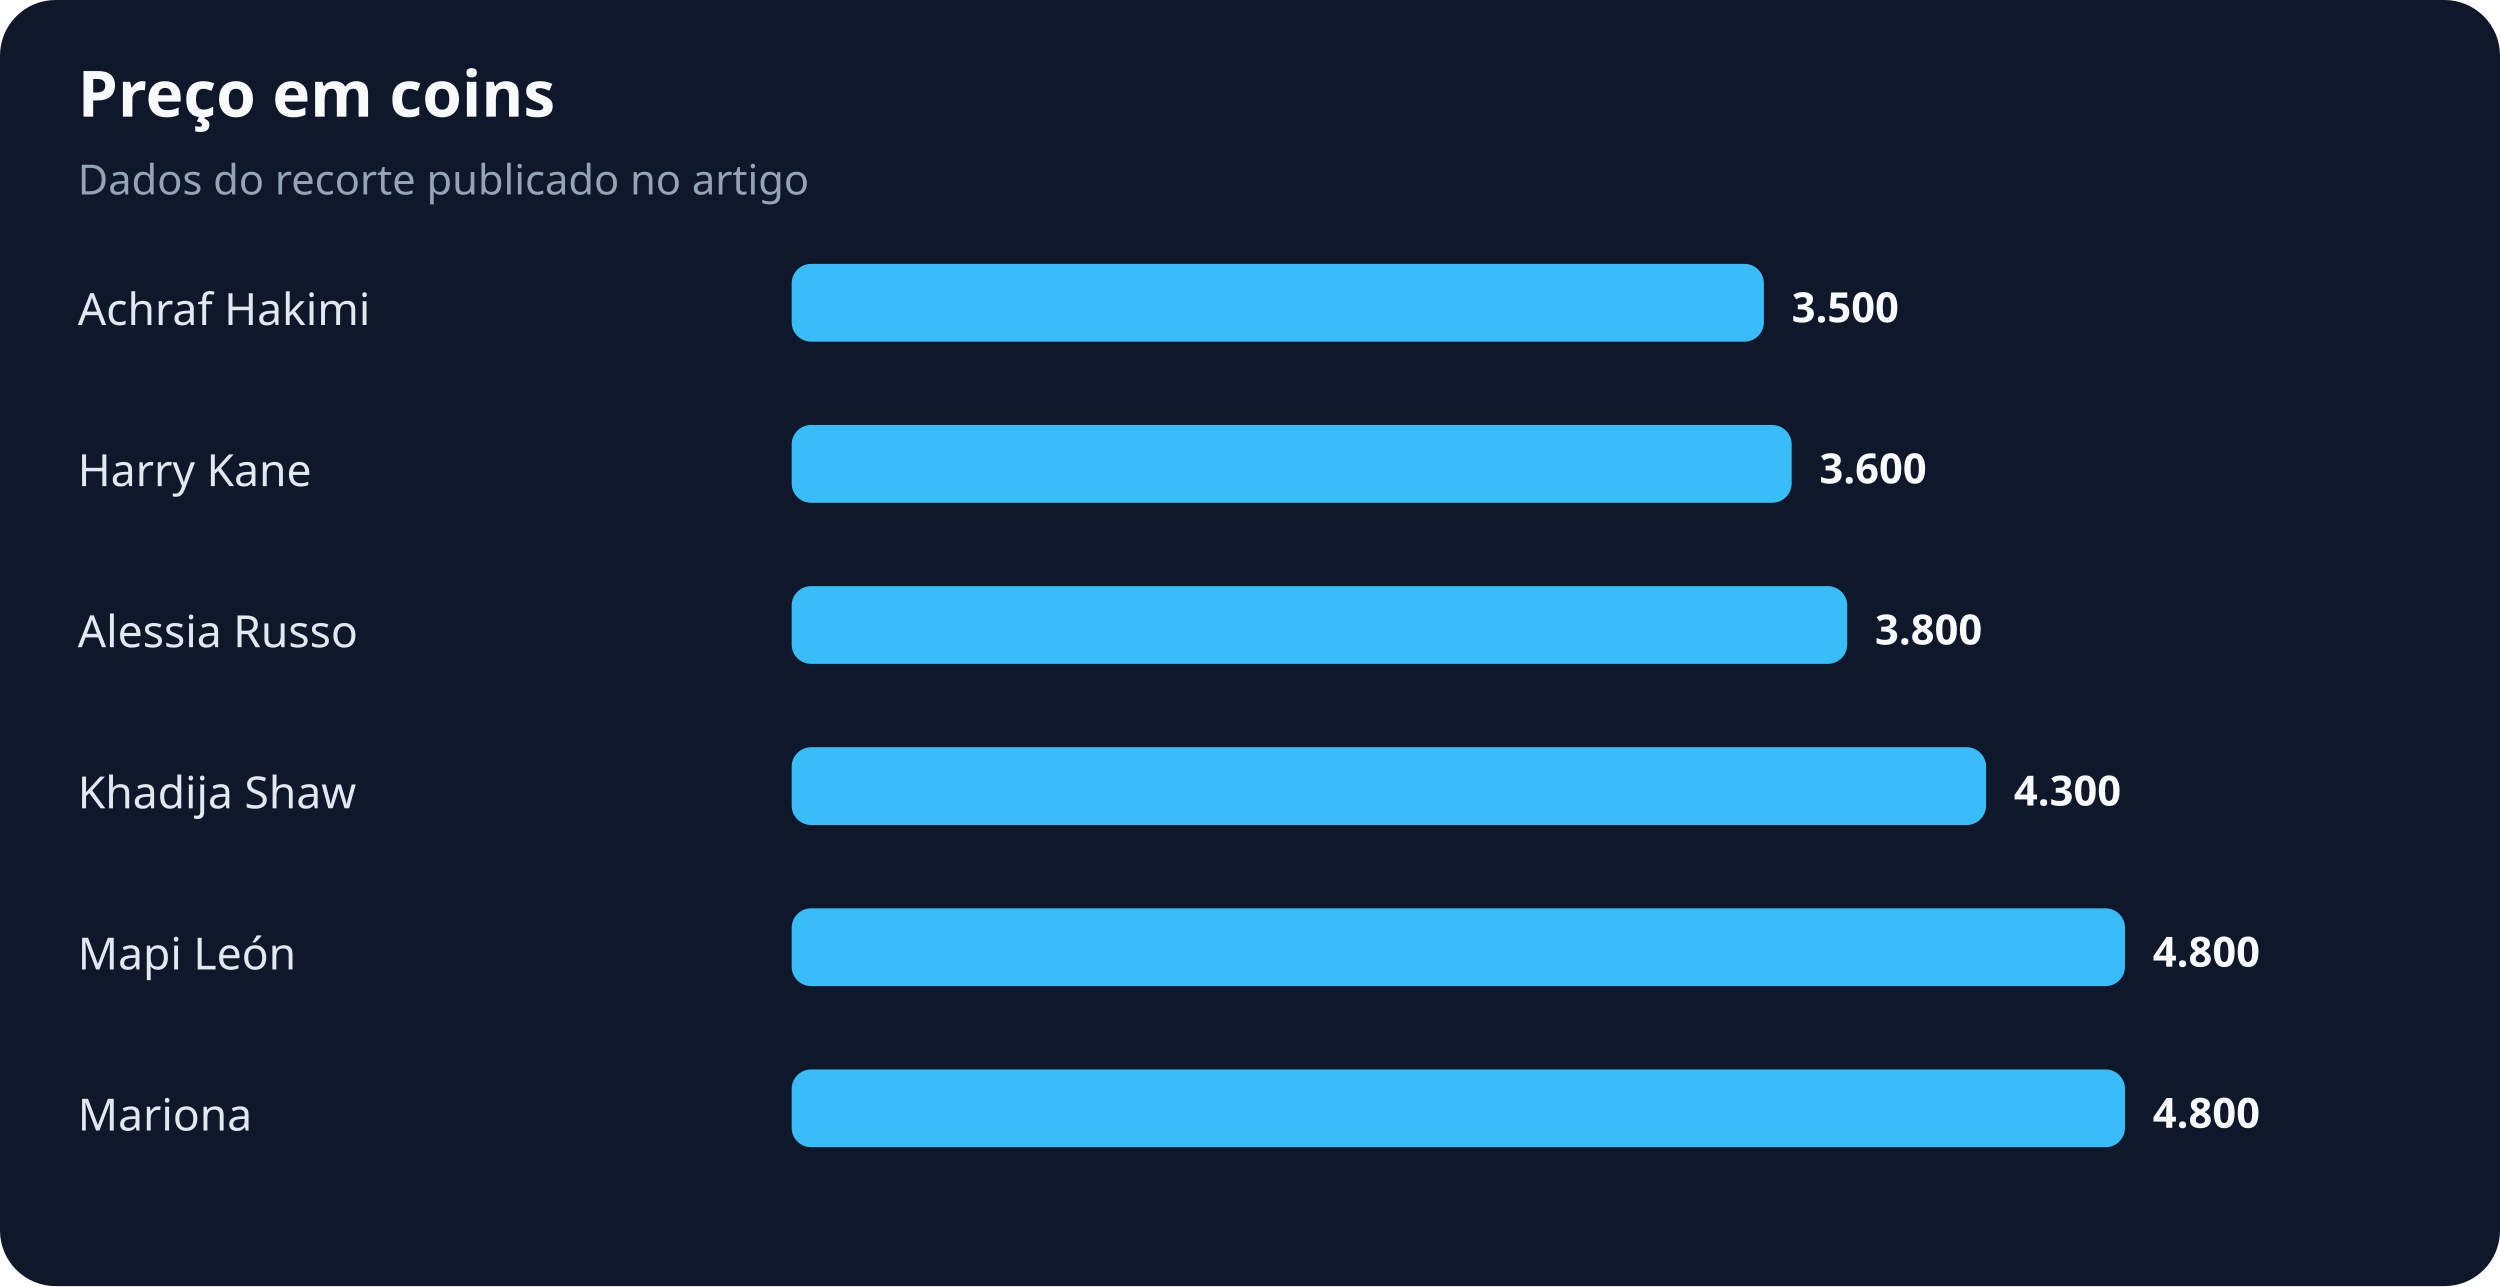
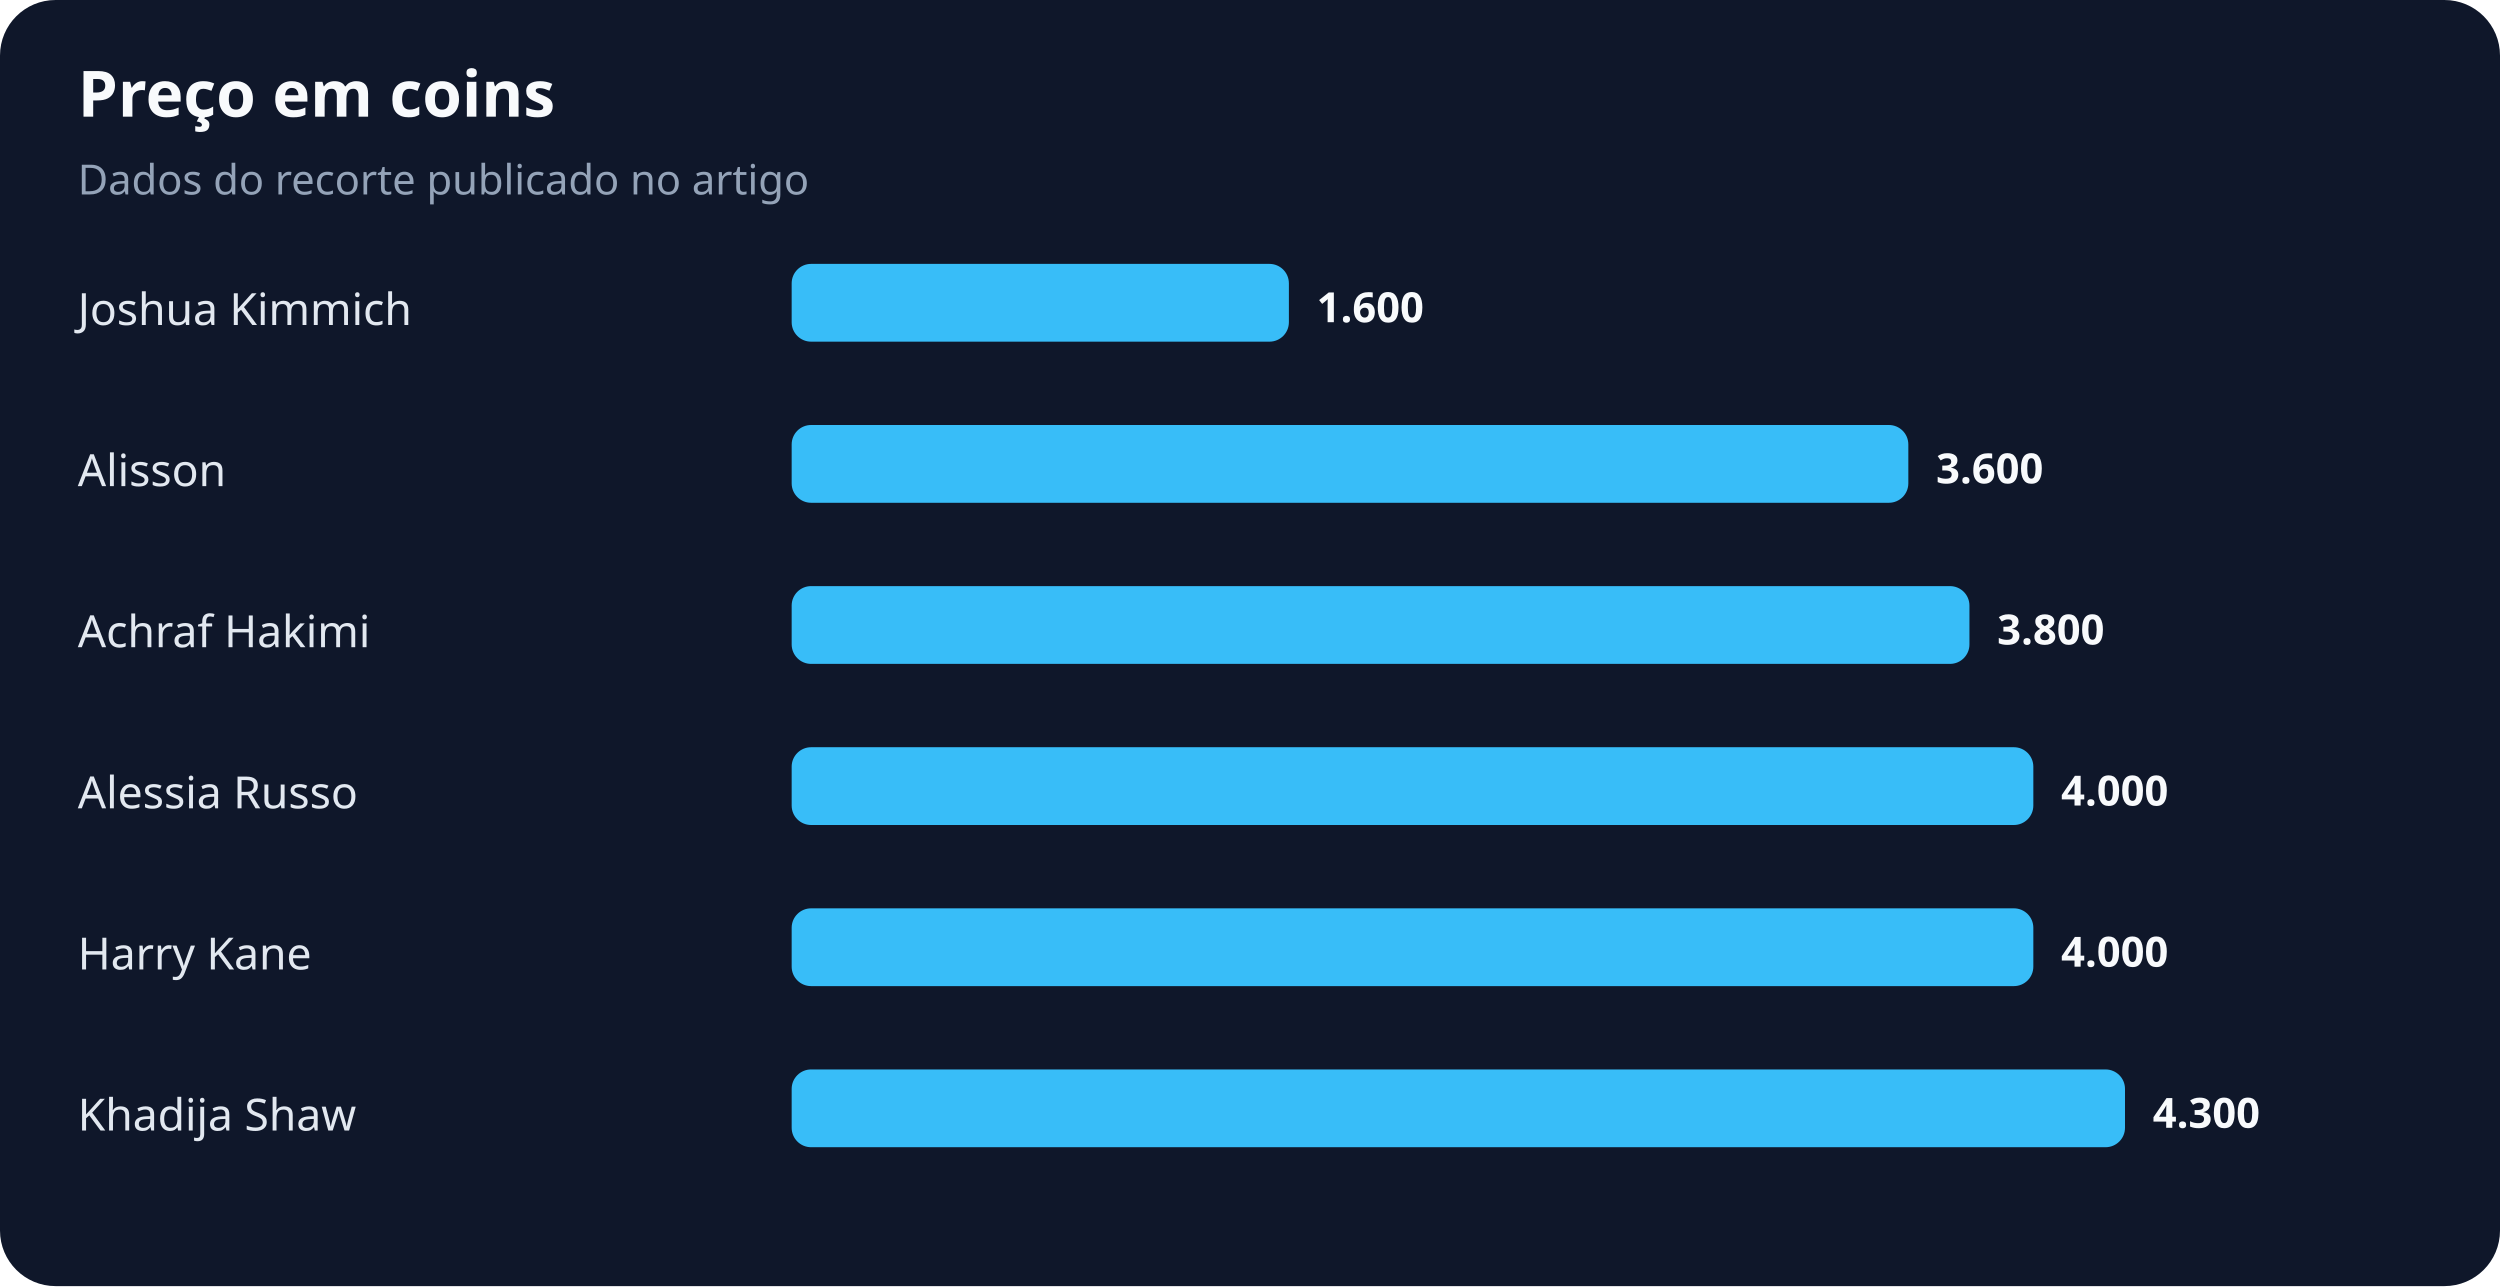
<svg xmlns="http://www.w3.org/2000/svg" width="900" height="463" viewBox="0 0 900 463" role="img" aria-labelledby="title desc">
  <rect width="100%" height="100%" rx="20" fill="#0f172a" />
  <text x="28" y="42" fill="#f8fafc" font-family="system-ui,sans-serif" font-size="23" font-weight="700">Preço em coins</text>
  <text x="28" y="70" fill="#94a3b8" font-family="system-ui,sans-serif" font-size="15">Dados do recorte publicado no artigo</text>
-   <text x="28" y="117" fill="#e2e8f0" font-family="system-ui,sans-serif" font-size="16">Achraf Hakimi</text>
-   <rect x="285" y="95" width="350" height="28" rx="7" fill="#38bdf8" />
-   <text x="645" y="116" fill="#f8fafc" font-family="system-ui,sans-serif" font-size="15" font-weight="700">3.500</text>
-   <text x="28" y="175" fill="#e2e8f0" font-family="system-ui,sans-serif" font-size="16">Harry Kane</text>
-   <rect x="285" y="153" width="360" height="28" rx="7" fill="#38bdf8" />
-   <text x="655" y="174" fill="#f8fafc" font-family="system-ui,sans-serif" font-size="15" font-weight="700">3.600</text>
-   <text x="28" y="233" fill="#e2e8f0" font-family="system-ui,sans-serif" font-size="16">Alessia Russo</text>
-   <rect x="285" y="211" width="380" height="28" rx="7" fill="#38bdf8" />
-   <text x="675" y="232" fill="#f8fafc" font-family="system-ui,sans-serif" font-size="15" font-weight="700">3.800</text>
-   <text x="28" y="291" fill="#e2e8f0" font-family="system-ui,sans-serif" font-size="16">Khadija Shaw</text>
-   <rect x="285" y="269" width="430" height="28" rx="7" fill="#38bdf8" />
-   <text x="725" y="290" fill="#f8fafc" font-family="system-ui,sans-serif" font-size="15" font-weight="700">4.300</text>
-   <text x="28" y="349" fill="#e2e8f0" font-family="system-ui,sans-serif" font-size="16">Mapi León</text>
-   <rect x="285" y="327" width="480" height="28" rx="7" fill="#38bdf8" />
-   <text x="775" y="348" fill="#f8fafc" font-family="system-ui,sans-serif" font-size="15" font-weight="700">4.800</text>
-   <text x="28" y="407" fill="#e2e8f0" font-family="system-ui,sans-serif" font-size="16">Mariona</text>
+   <text x="28" y="117" fill="#e2e8f0" font-family="system-ui,sans-serif" font-size="16">Joshua Kimmich</text>
+   <rect x="285" y="95" width="179" height="28" rx="7" fill="#38bdf8" />
+   <text x="474" y="116" fill="#f8fafc" font-family="system-ui,sans-serif" font-size="15" font-weight="700">1.600</text>
+   <text x="28" y="175" fill="#e2e8f0" font-family="system-ui,sans-serif" font-size="16">Alisson</text>
+   <rect x="285" y="153" width="402" height="28" rx="7" fill="#38bdf8" />
+   <text x="697" y="174" fill="#f8fafc" font-family="system-ui,sans-serif" font-size="15" font-weight="700">3.600</text>
+   <text x="28" y="233" fill="#e2e8f0" font-family="system-ui,sans-serif" font-size="16">Achraf Hakimi</text>
+   <rect x="285" y="211" width="424" height="28" rx="7" fill="#38bdf8" />
+   <text x="719" y="232" fill="#f8fafc" font-family="system-ui,sans-serif" font-size="15" font-weight="700">3.800</text>
+   <text x="28" y="291" fill="#e2e8f0" font-family="system-ui,sans-serif" font-size="16">Alessia Russo</text>
+   <rect x="285" y="269" width="447" height="28" rx="7" fill="#38bdf8" />
+   <text x="742" y="290" fill="#f8fafc" font-family="system-ui,sans-serif" font-size="15" font-weight="700">4.000</text>
+   <text x="28" y="349" fill="#e2e8f0" font-family="system-ui,sans-serif" font-size="16">Harry Kane</text>
+   <rect x="285" y="327" width="447" height="28" rx="7" fill="#38bdf8" />
+   <text x="742" y="348" fill="#f8fafc" font-family="system-ui,sans-serif" font-size="15" font-weight="700">4.000</text>
+   <text x="28" y="407" fill="#e2e8f0" font-family="system-ui,sans-serif" font-size="16">Khadija Shaw</text>
  <rect x="285" y="385" width="480" height="28" rx="7" fill="#38bdf8" />
-   <text x="775" y="406" fill="#f8fafc" font-family="system-ui,sans-serif" font-size="15" font-weight="700">4.800</text>
+   <text x="775" y="406" fill="#f8fafc" font-family="system-ui,sans-serif" font-size="15" font-weight="700">4.300</text>
</svg>
